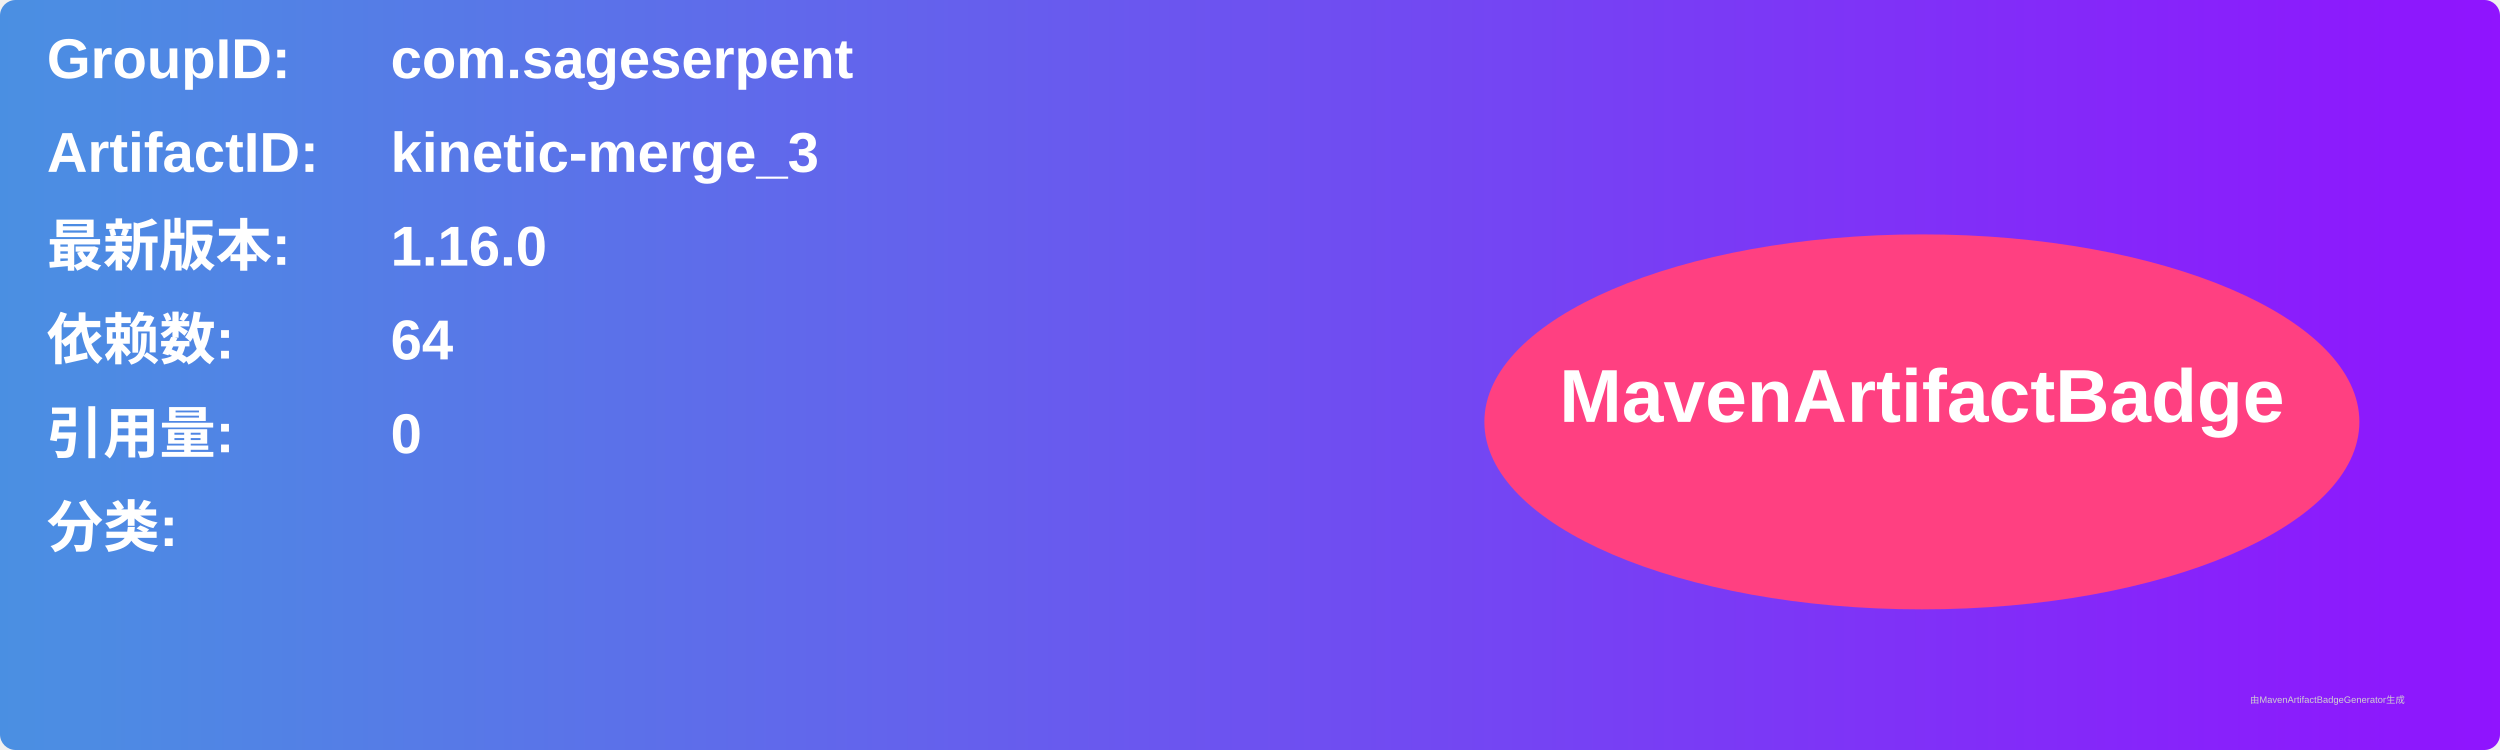
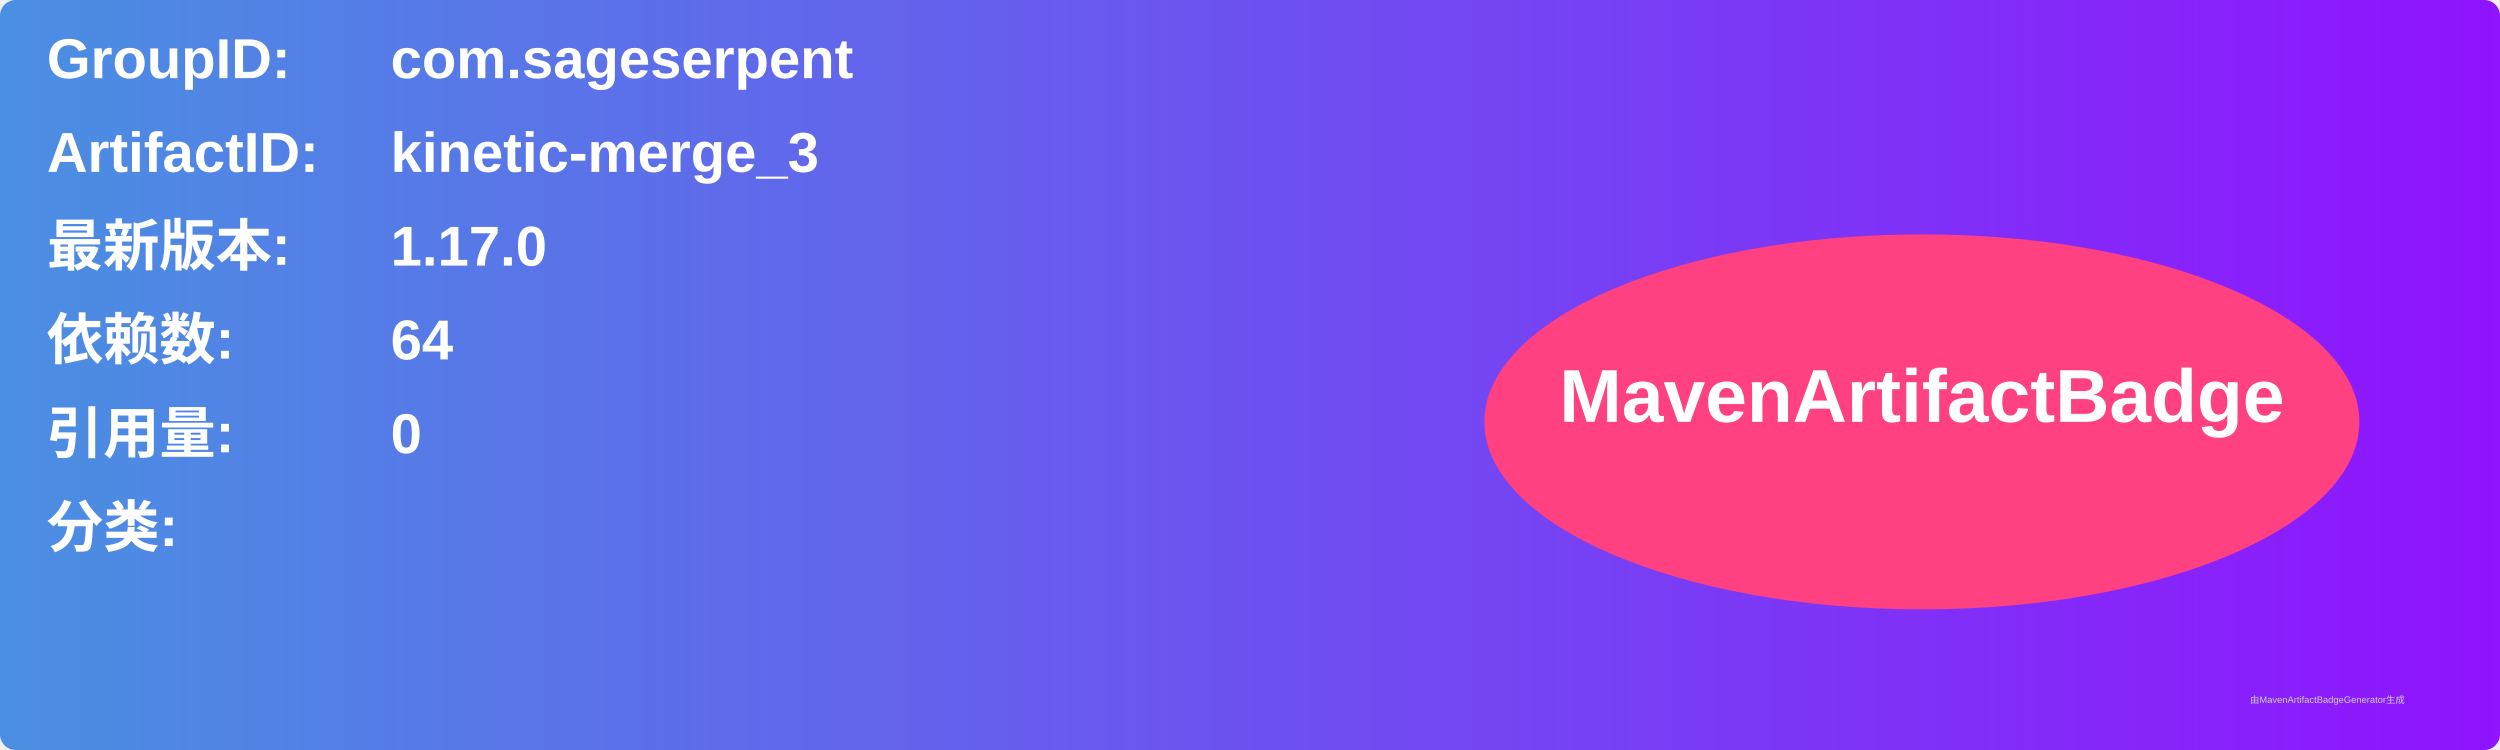
<svg xmlns="http://www.w3.org/2000/svg" width="800" height="240" viewBox="0 0 800 240">
  <linearGradient id="grad" x1="0%" y1="0%" x2="100%" y2="0%">
    <stop offset="0%" stop-color="#4a90e2" />
    <stop offset="100%" stop-color="#9013fe" />
  </linearGradient>
  <rect width="100%" height="100%" rx="5" ry="5" fill="url(#grad)" />
  <g transform="translate(15, 15)">
    <text x="0" y="10" font-family="Arial" font-size="18" fill="white" font-weight="bold" width="260">GroupID:</text>
    <text x="110" y="10" font-family="Arial" font-size="18" fill="white" font-weight="bold" width="460">com.sageserpent</text>
    <text x="0" y="40" font-family="Arial" font-size="18" fill="white" font-weight="bold" width="260">ArtifactID:</text>
    <text x="110" y="40" font-family="Arial" font-size="18" fill="white" font-weight="bold" width="460">kinetic-merge_3</text>
    <text x="0" y="70" font-family="Arial" font-size="18" fill="white" font-weight="bold">最新版本:</text>
    <text x="110" y="70" font-family="Arial" font-size="18" fill="white" font-weight="bold">
-       <tspan font-weight="bold">1.16.0</tspan>
+       <tspan font-weight="bold">1.17.0</tspan>
    </text>
    <text x="0" y="100" font-family="Arial" font-size="18" fill="white" font-weight="bold">依赖数: </text>
    <text x="110" y="100" font-family="Arial" font-size="18" fill="white">
      <tspan font-weight="bold">64</tspan>
    </text>
    <text x="0" y="130" font-family="Arial" font-size="18" fill="white" font-weight="bold">引用量: </text>
    <text x="110" y="130" font-family="Arial" font-size="18" fill="white">
      <tspan font-weight="bold">0</tspan>
    </text>
    <text x="0" y="160" font-family="Arial" font-size="18" fill="white" font-weight="bold">分类:</text>
    <text x="10" y="190" font-family="Arial" font-size="10" fill="white">
      <tspan font-weight="bold" />
    </text>
    <ellipse cx="600" cy="120" rx="140" ry="60" fill="#ff4081" />
    <text x="600" y="120" text-anchor="middle" font-family="Arial" font-size="24" fill="white" font-weight="bold">MavenArtifactBadge</text>
  </g>
  <text x="720" y="225" font-family="Arial" font-size="3" fill="#d0d0d0">由MavenArtifactBadgeGenerator生成</text>
</svg>
